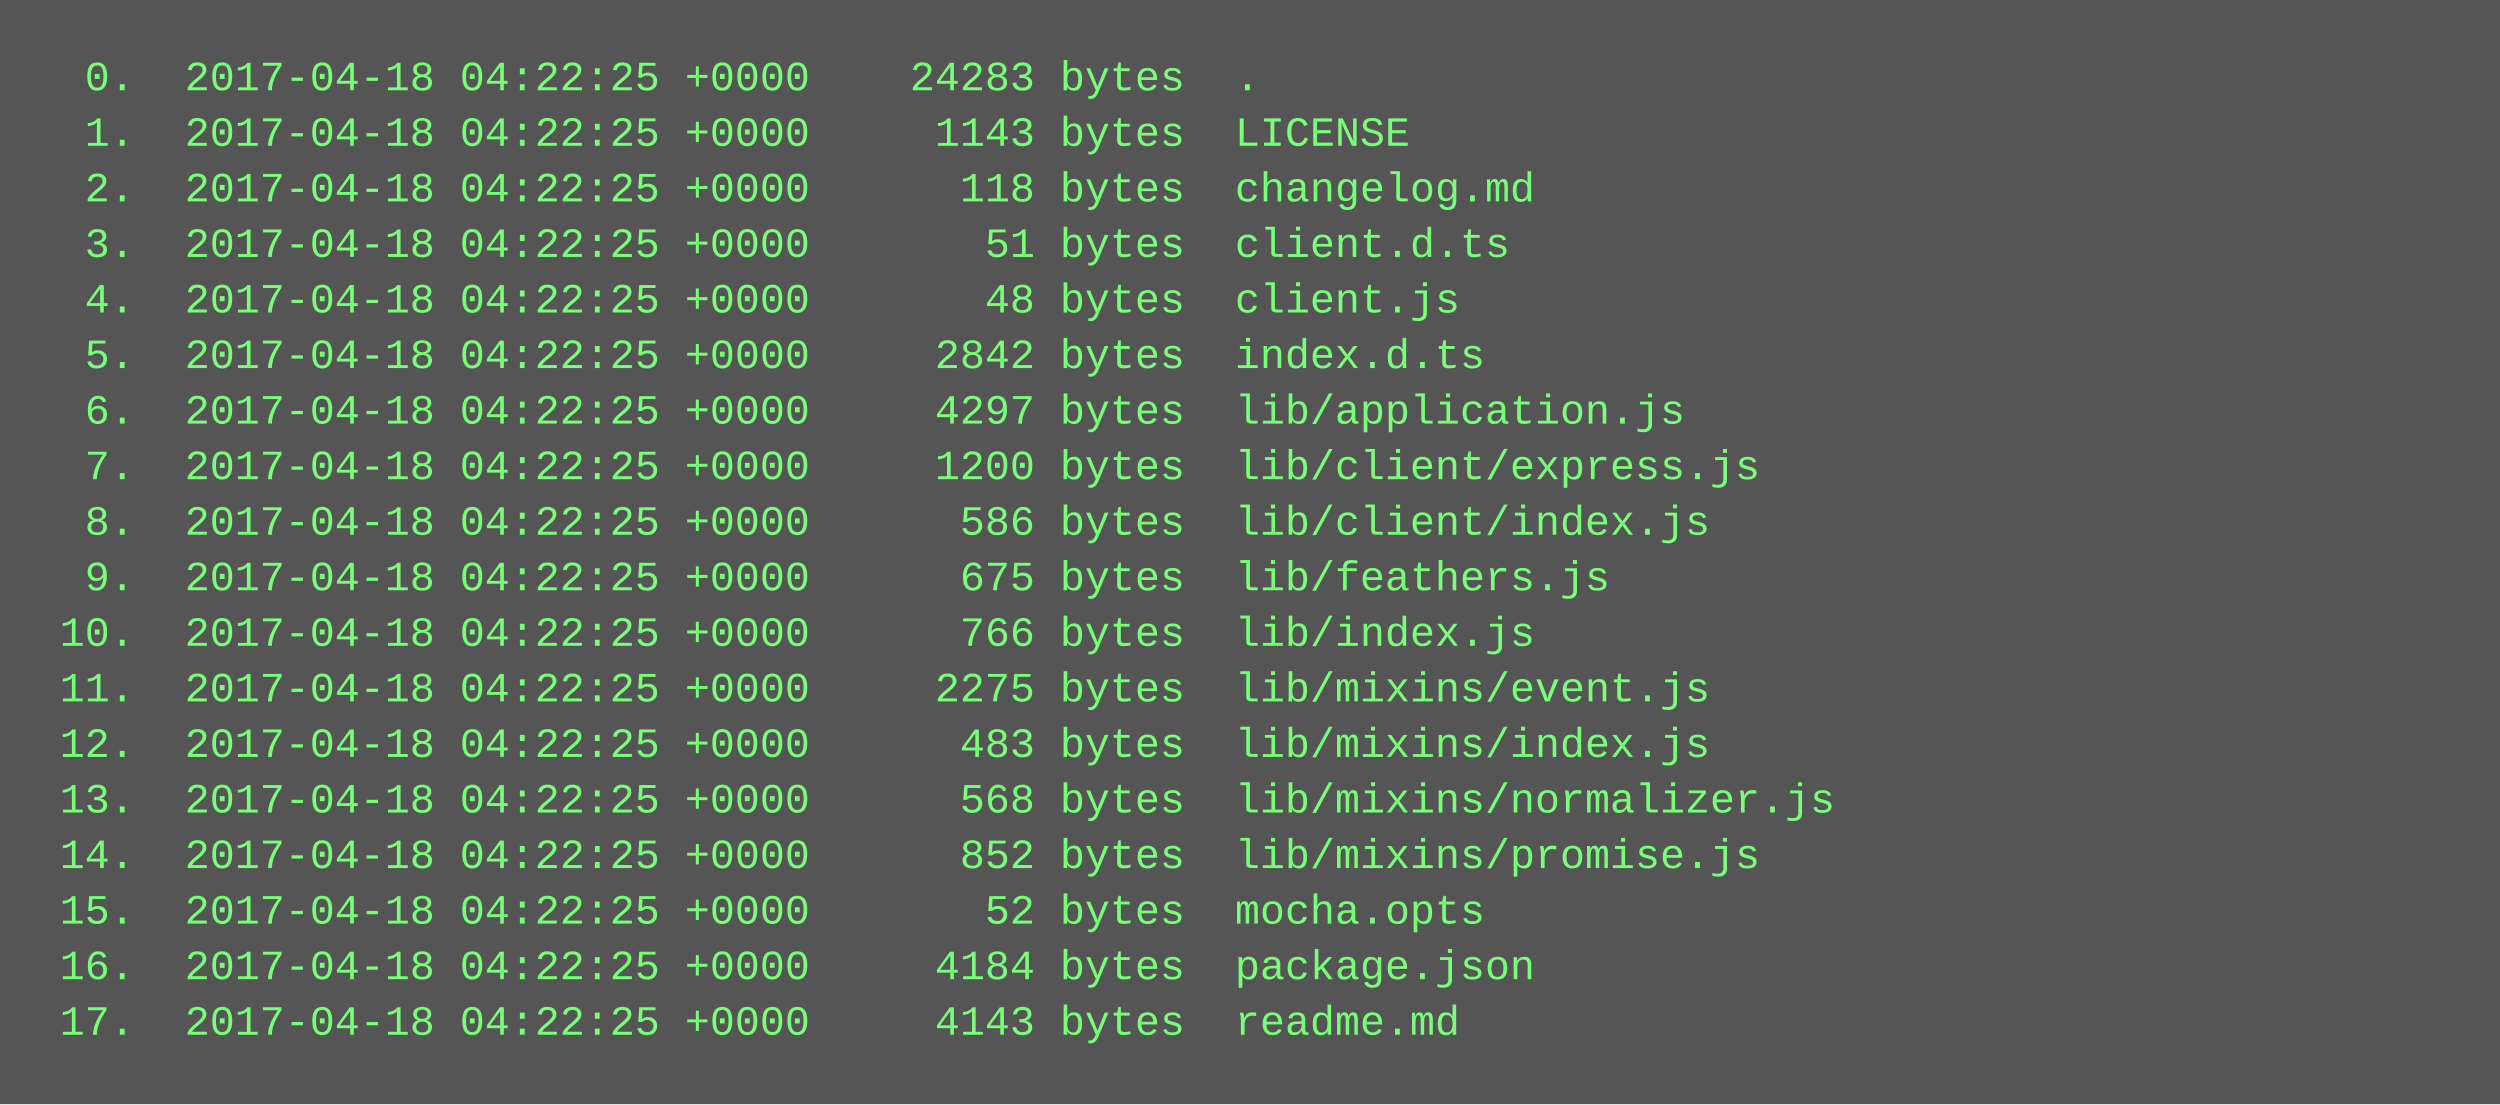
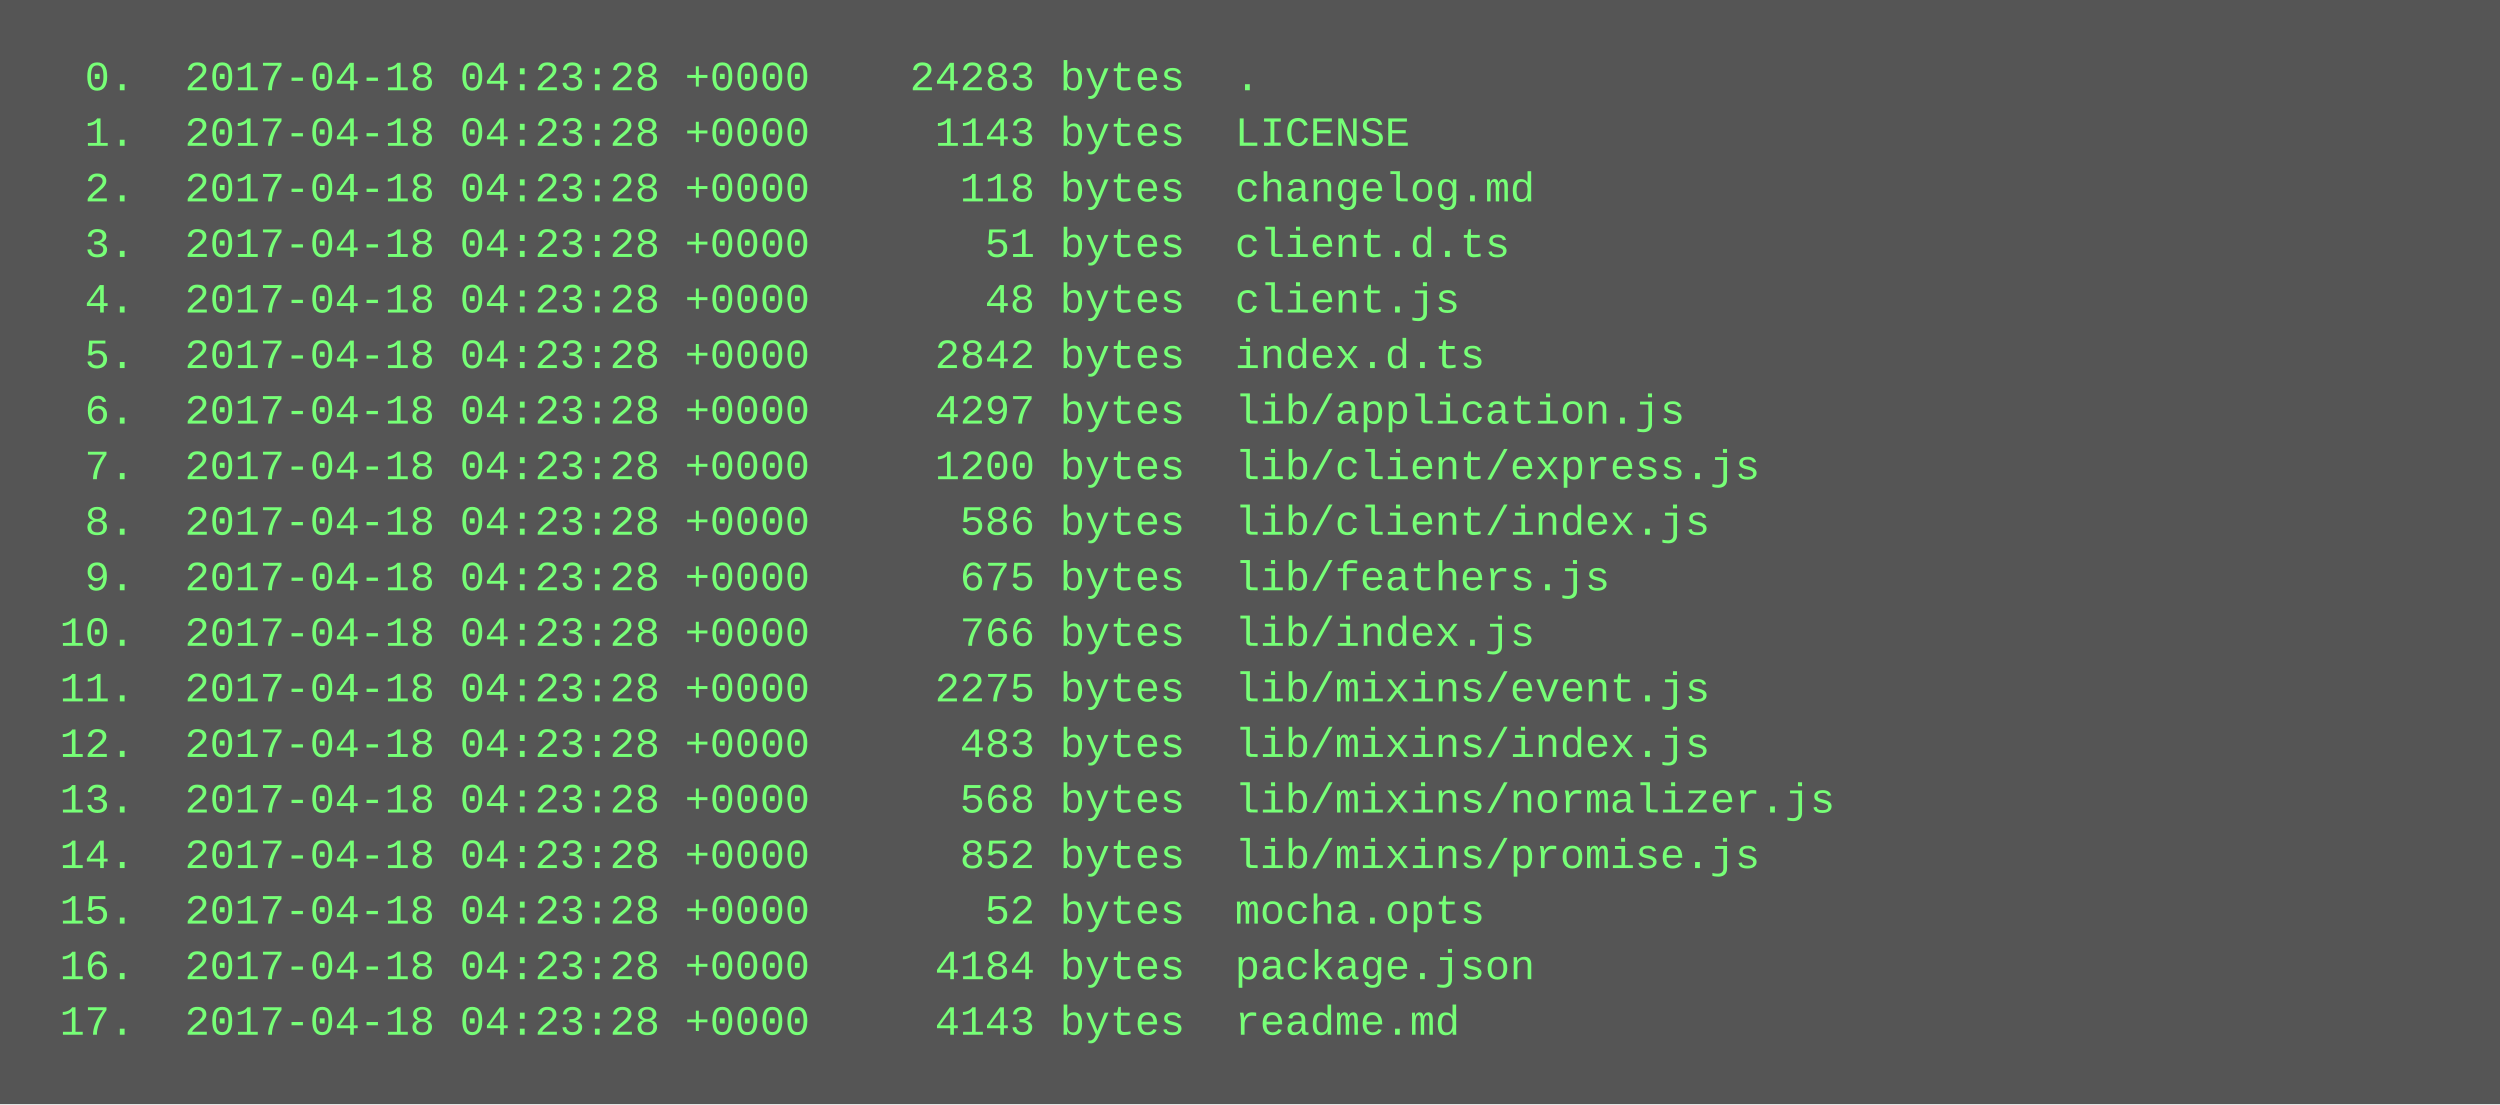
<svg xmlns="http://www.w3.org/2000/svg" height="318" width="720">
  <rect height="318" fill="#555" width="720" />
  <text fill="#7f7" font-family="Courier New" font-size="12" xml:space="preserve">
-     <tspan x="10" y="26">  0.  2017-04-18 04:22:25 +0000    24283 bytes  .</tspan>
-     <tspan x="10" y="42">  1.  2017-04-18 04:22:25 +0000     1143 bytes  LICENSE</tspan>
-     <tspan x="10" y="58">  2.  2017-04-18 04:22:25 +0000      118 bytes  changelog.md</tspan>
-     <tspan x="10" y="74">  3.  2017-04-18 04:22:25 +0000       51 bytes  client.d.ts</tspan>
-     <tspan x="10" y="90">  4.  2017-04-18 04:22:25 +0000       48 bytes  client.js</tspan>
-     <tspan x="10" y="106">  5.  2017-04-18 04:22:25 +0000     2842 bytes  index.d.ts</tspan>
-     <tspan x="10" y="122">  6.  2017-04-18 04:22:25 +0000     4297 bytes  lib/application.js</tspan>
-     <tspan x="10" y="138">  7.  2017-04-18 04:22:25 +0000     1200 bytes  lib/client/express.js</tspan>
-     <tspan x="10" y="154">  8.  2017-04-18 04:22:25 +0000      586 bytes  lib/client/index.js</tspan>
-     <tspan x="10" y="170">  9.  2017-04-18 04:22:25 +0000      675 bytes  lib/feathers.js</tspan>
-     <tspan x="10" y="186"> 10.  2017-04-18 04:22:25 +0000      766 bytes  lib/index.js</tspan>
-     <tspan x="10" y="202"> 11.  2017-04-18 04:22:25 +0000     2275 bytes  lib/mixins/event.js</tspan>
-     <tspan x="10" y="218"> 12.  2017-04-18 04:22:25 +0000      483 bytes  lib/mixins/index.js</tspan>
-     <tspan x="10" y="234"> 13.  2017-04-18 04:22:25 +0000      568 bytes  lib/mixins/normalizer.js</tspan>
-     <tspan x="10" y="250"> 14.  2017-04-18 04:22:25 +0000      852 bytes  lib/mixins/promise.js</tspan>
-     <tspan x="10" y="266"> 15.  2017-04-18 04:22:25 +0000       52 bytes  mocha.opts</tspan>
-     <tspan x="10" y="282"> 16.  2017-04-18 04:22:25 +0000     4184 bytes  package.json</tspan>
-     <tspan x="10" y="298"> 17.  2017-04-18 04:22:25 +0000     4143 bytes  readme.md</tspan>
+     <tspan x="10" y="26">  0.  2017-04-18 04:23:28 +0000    24283 bytes  .</tspan>
+     <tspan x="10" y="42">  1.  2017-04-18 04:23:28 +0000     1143 bytes  LICENSE</tspan>
+     <tspan x="10" y="58">  2.  2017-04-18 04:23:28 +0000      118 bytes  changelog.md</tspan>
+     <tspan x="10" y="74">  3.  2017-04-18 04:23:28 +0000       51 bytes  client.d.ts</tspan>
+     <tspan x="10" y="90">  4.  2017-04-18 04:23:28 +0000       48 bytes  client.js</tspan>
+     <tspan x="10" y="106">  5.  2017-04-18 04:23:28 +0000     2842 bytes  index.d.ts</tspan>
+     <tspan x="10" y="122">  6.  2017-04-18 04:23:28 +0000     4297 bytes  lib/application.js</tspan>
+     <tspan x="10" y="138">  7.  2017-04-18 04:23:28 +0000     1200 bytes  lib/client/express.js</tspan>
+     <tspan x="10" y="154">  8.  2017-04-18 04:23:28 +0000      586 bytes  lib/client/index.js</tspan>
+     <tspan x="10" y="170">  9.  2017-04-18 04:23:28 +0000      675 bytes  lib/feathers.js</tspan>
+     <tspan x="10" y="186"> 10.  2017-04-18 04:23:28 +0000      766 bytes  lib/index.js</tspan>
+     <tspan x="10" y="202"> 11.  2017-04-18 04:23:28 +0000     2275 bytes  lib/mixins/event.js</tspan>
+     <tspan x="10" y="218"> 12.  2017-04-18 04:23:28 +0000      483 bytes  lib/mixins/index.js</tspan>
+     <tspan x="10" y="234"> 13.  2017-04-18 04:23:28 +0000      568 bytes  lib/mixins/normalizer.js</tspan>
+     <tspan x="10" y="250"> 14.  2017-04-18 04:23:28 +0000      852 bytes  lib/mixins/promise.js</tspan>
+     <tspan x="10" y="266"> 15.  2017-04-18 04:23:28 +0000       52 bytes  mocha.opts</tspan>
+     <tspan x="10" y="282"> 16.  2017-04-18 04:23:28 +0000     4184 bytes  package.json</tspan>
+     <tspan x="10" y="298"> 17.  2017-04-18 04:23:28 +0000     4143 bytes  readme.md</tspan>
  </text>
</svg>
